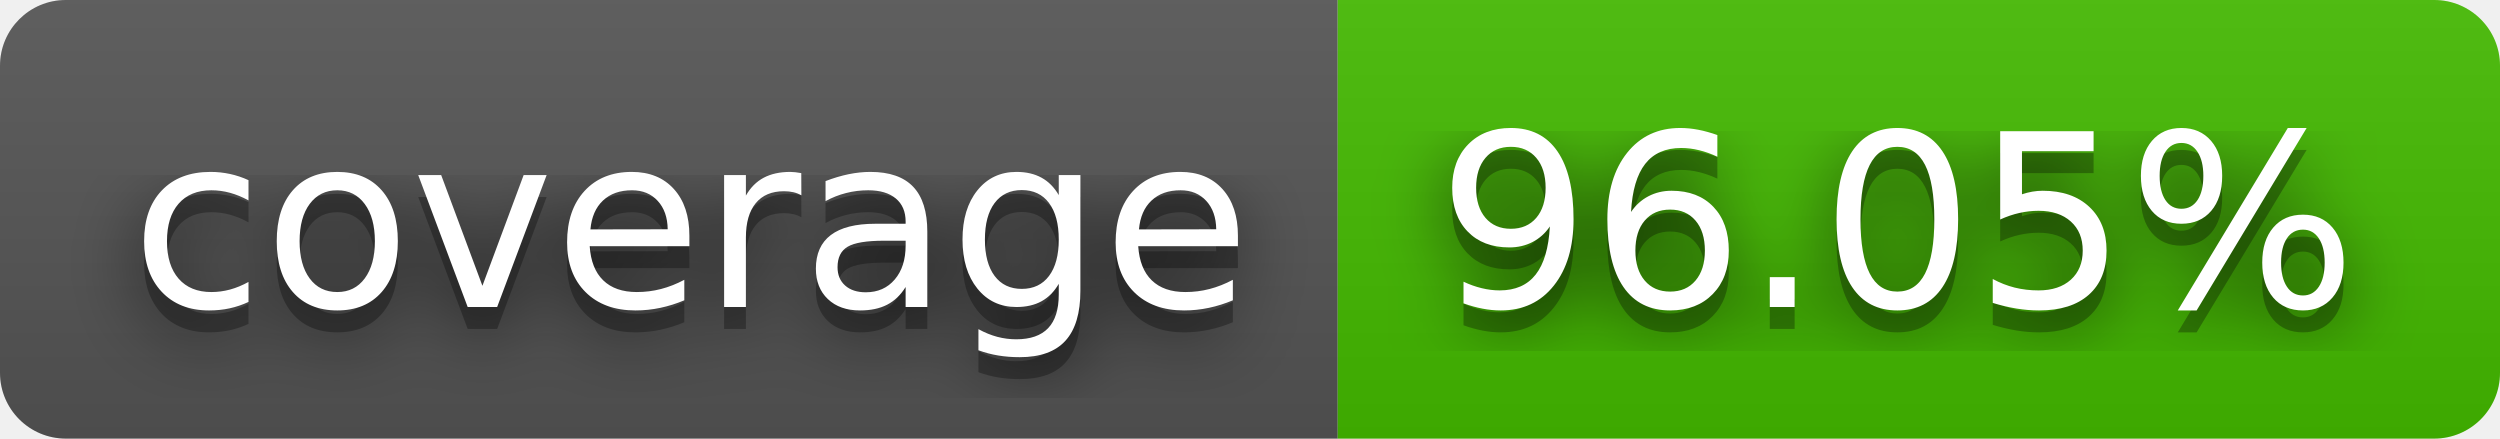
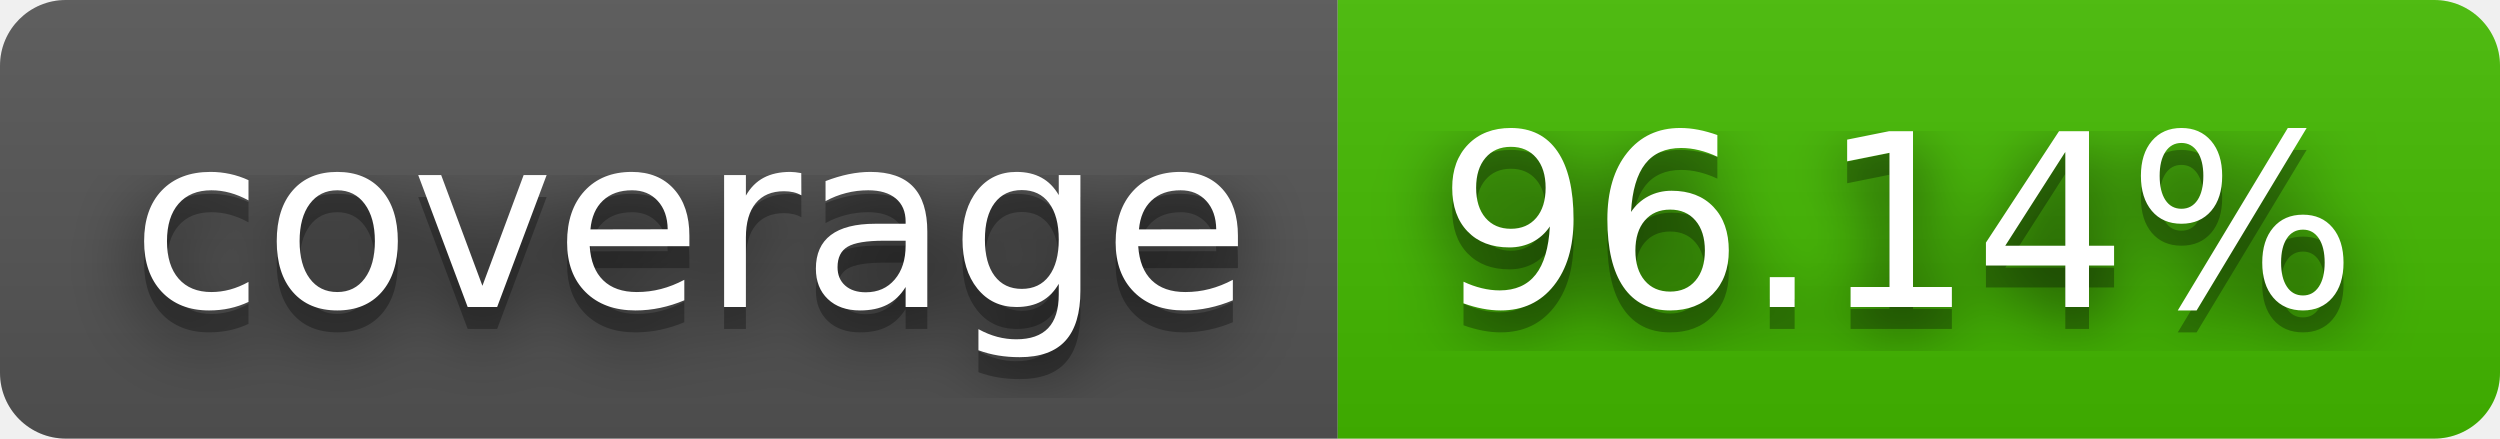
- <svg xmlns="http://www.w3.org/2000/svg" width="114" height="20" role="img" aria-label="coverage: 96.05%">
+ <svg xmlns="http://www.w3.org/2000/svg" width="114" height="20" role="img" aria-label="coverage: 96.14%">
  <filter id="blur">
    <feGaussianBlur stdDeviation="16" />
  </filter>
  <linearGradient id="s" x2="0" y2="100%">
    <stop offset="0" stop-color="#bbb" stop-opacity=".1" />
    <stop offset="1" stop-opacity=".1" />
  </linearGradient>
  <clipPath id="r">
    <rect width="114" height="20" rx="3" />
  </clipPath>
  <g clip-path="url(#r)">
    <rect width="61" height="20" fill="#555" />
    <rect x="61" width="53" height="20" fill="#4b0" />
    <rect width="114" height="20" fill="url(#s)" />
  </g>
  <g fill="#fff" text-anchor="middle" font-family="Verdana,Geneva,DejaVu Sans,sans-serif" text-rendering="geometricPrecision" font-size="110">
    <g transform="scale(.1)">
      <g aria-hidden="true" fill="#010101">
        <text x="315" y="150" fill-opacity=".8" filter="url(#blur)" textLength="510">coverage</text>
        <text x="315" y="150" fill-opacity=".3" textLength="510">coverage</text>
      </g>
      <text x="315" y="140" textLength="510">coverage</text>
    </g>
    <g transform="scale(.1)">
      <g aria-hidden="true" fill="#010101">
-         <text x="865" y="150" fill-opacity=".8" filter="url(#blur)" textLength="430">96.05%</text>
-         <text x="865" y="150" fill-opacity=".3" textLength="430">96.05%</text>
+         <text x="865" y="150" fill-opacity=".8" filter="url(#blur)" textLength="430">96.14%</text>
+         <text x="865" y="150" fill-opacity=".3" textLength="430">96.14%</text>
      </g>
-       <text x="865" y="140" textLength="430">96.05%</text>
+       <text x="865" y="140" textLength="430">96.14%</text>
    </g>
  </g>
</svg>
